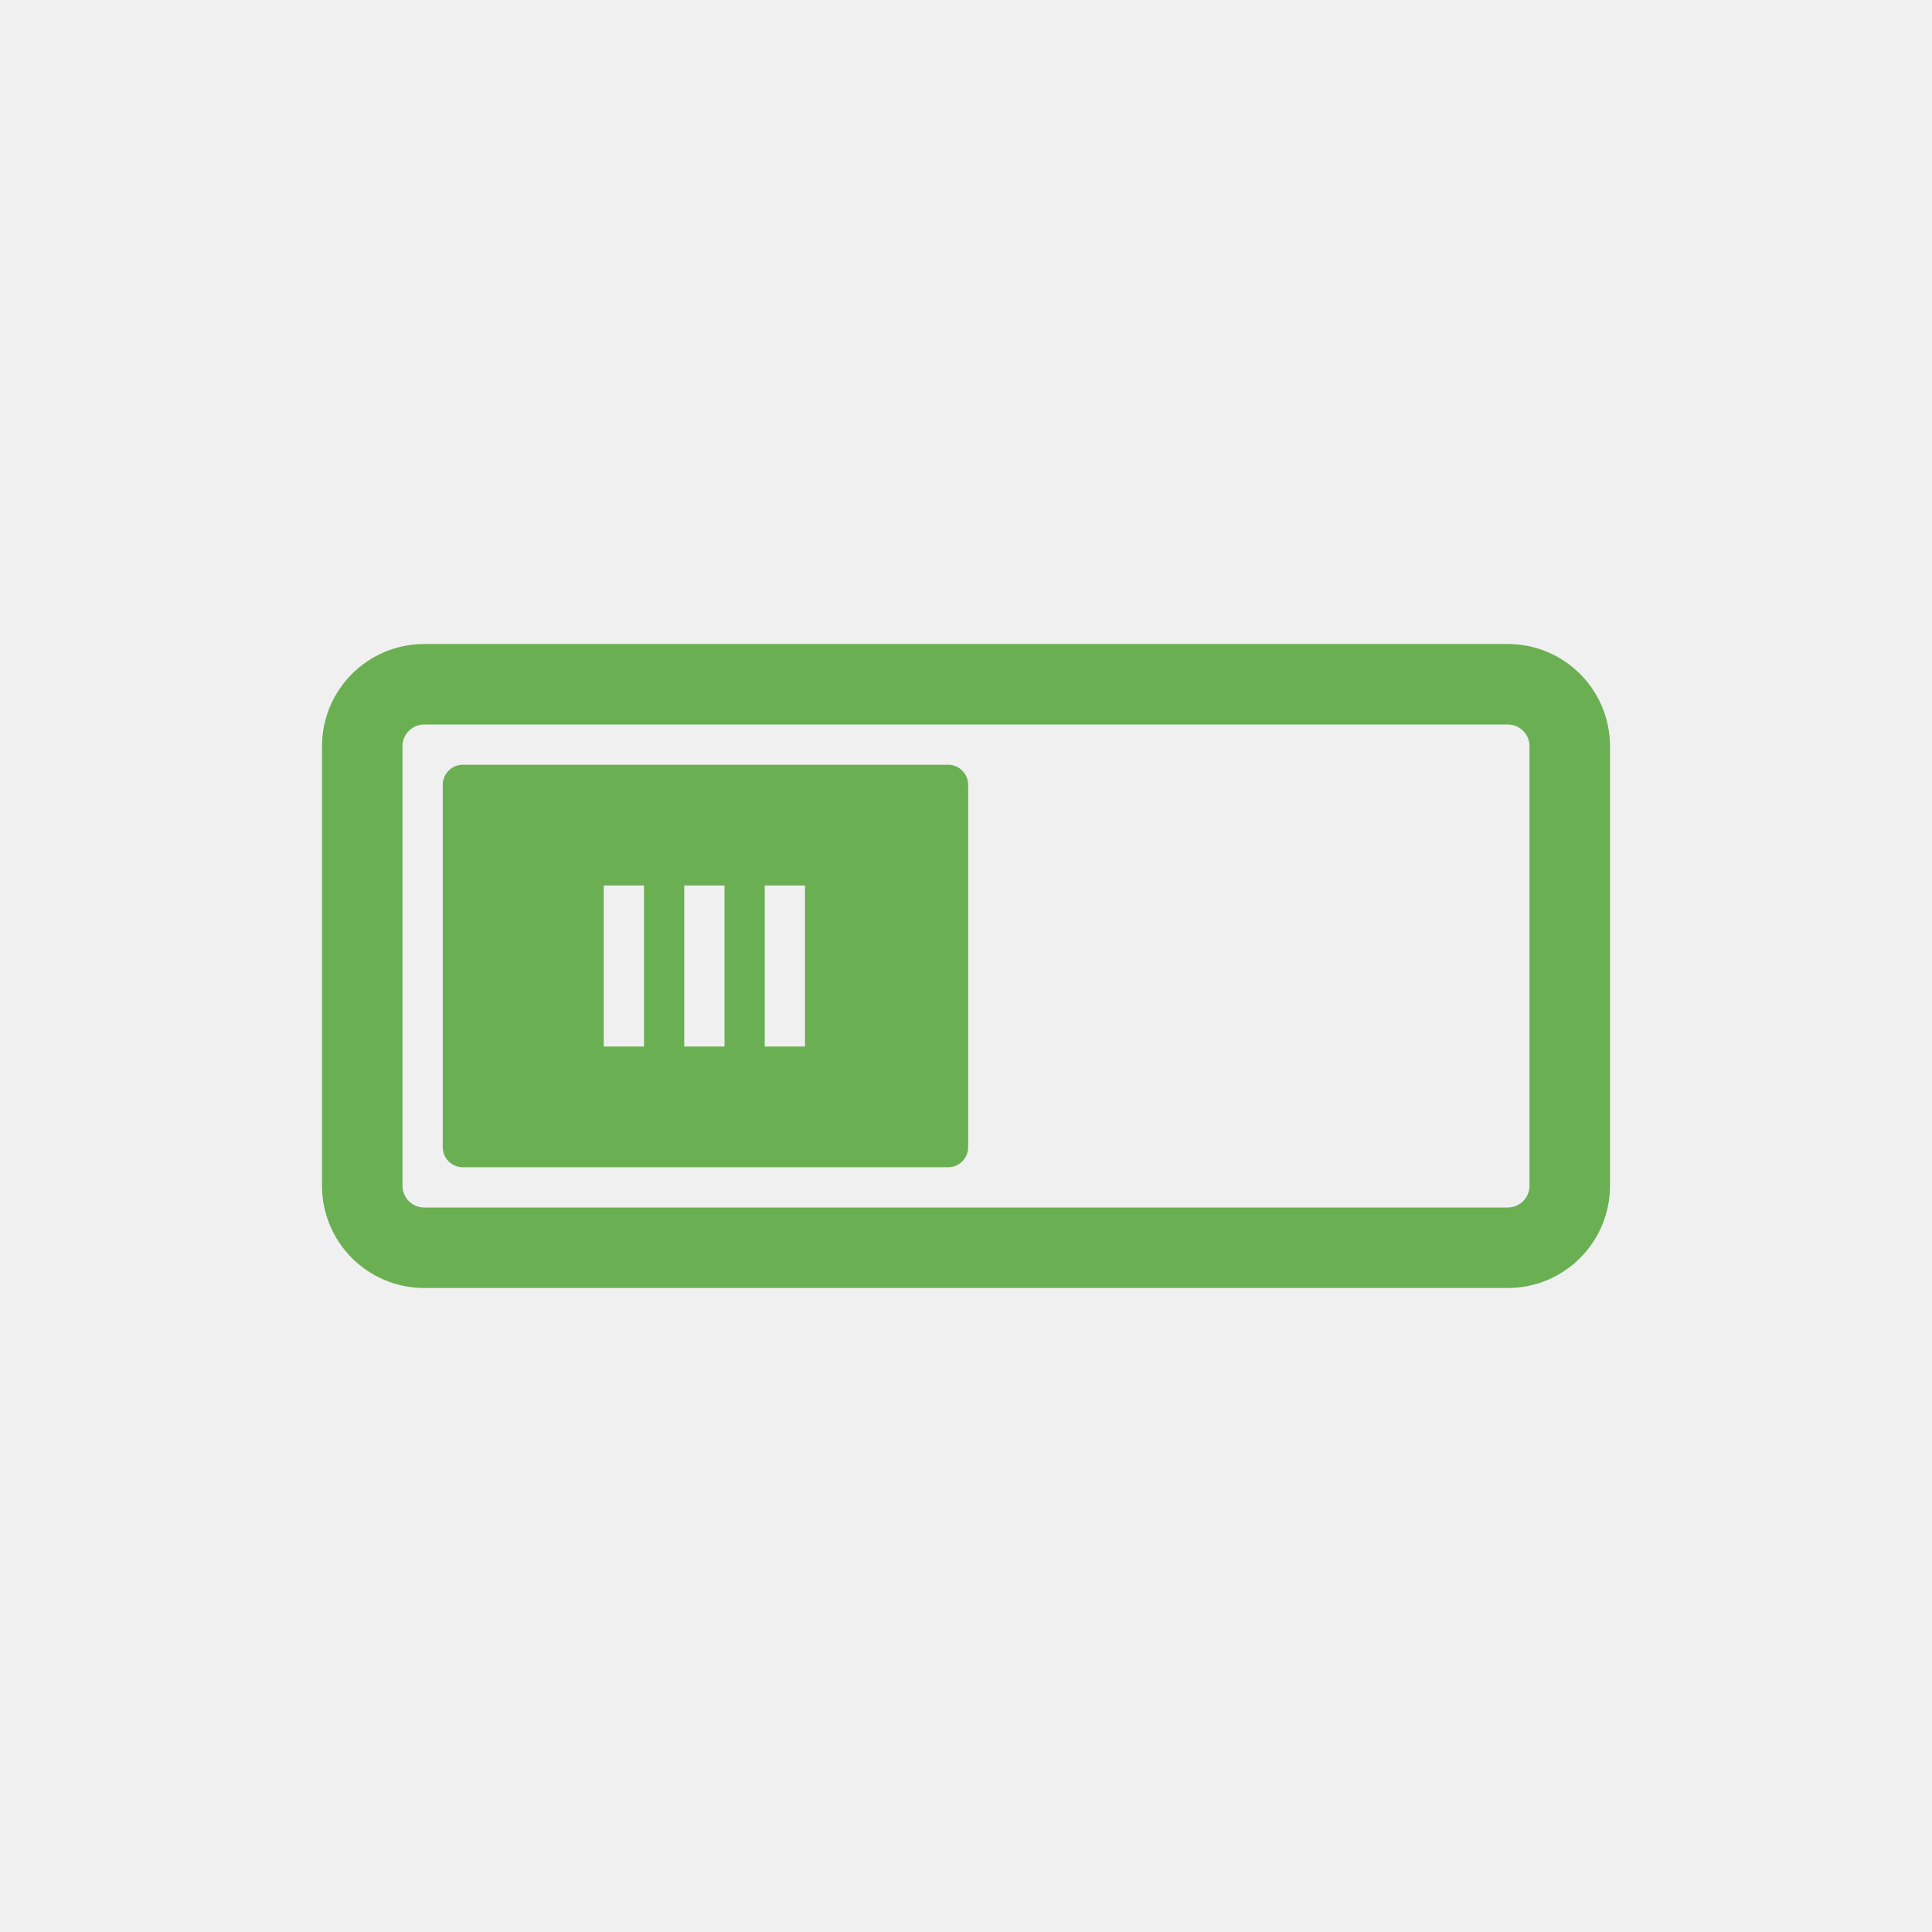
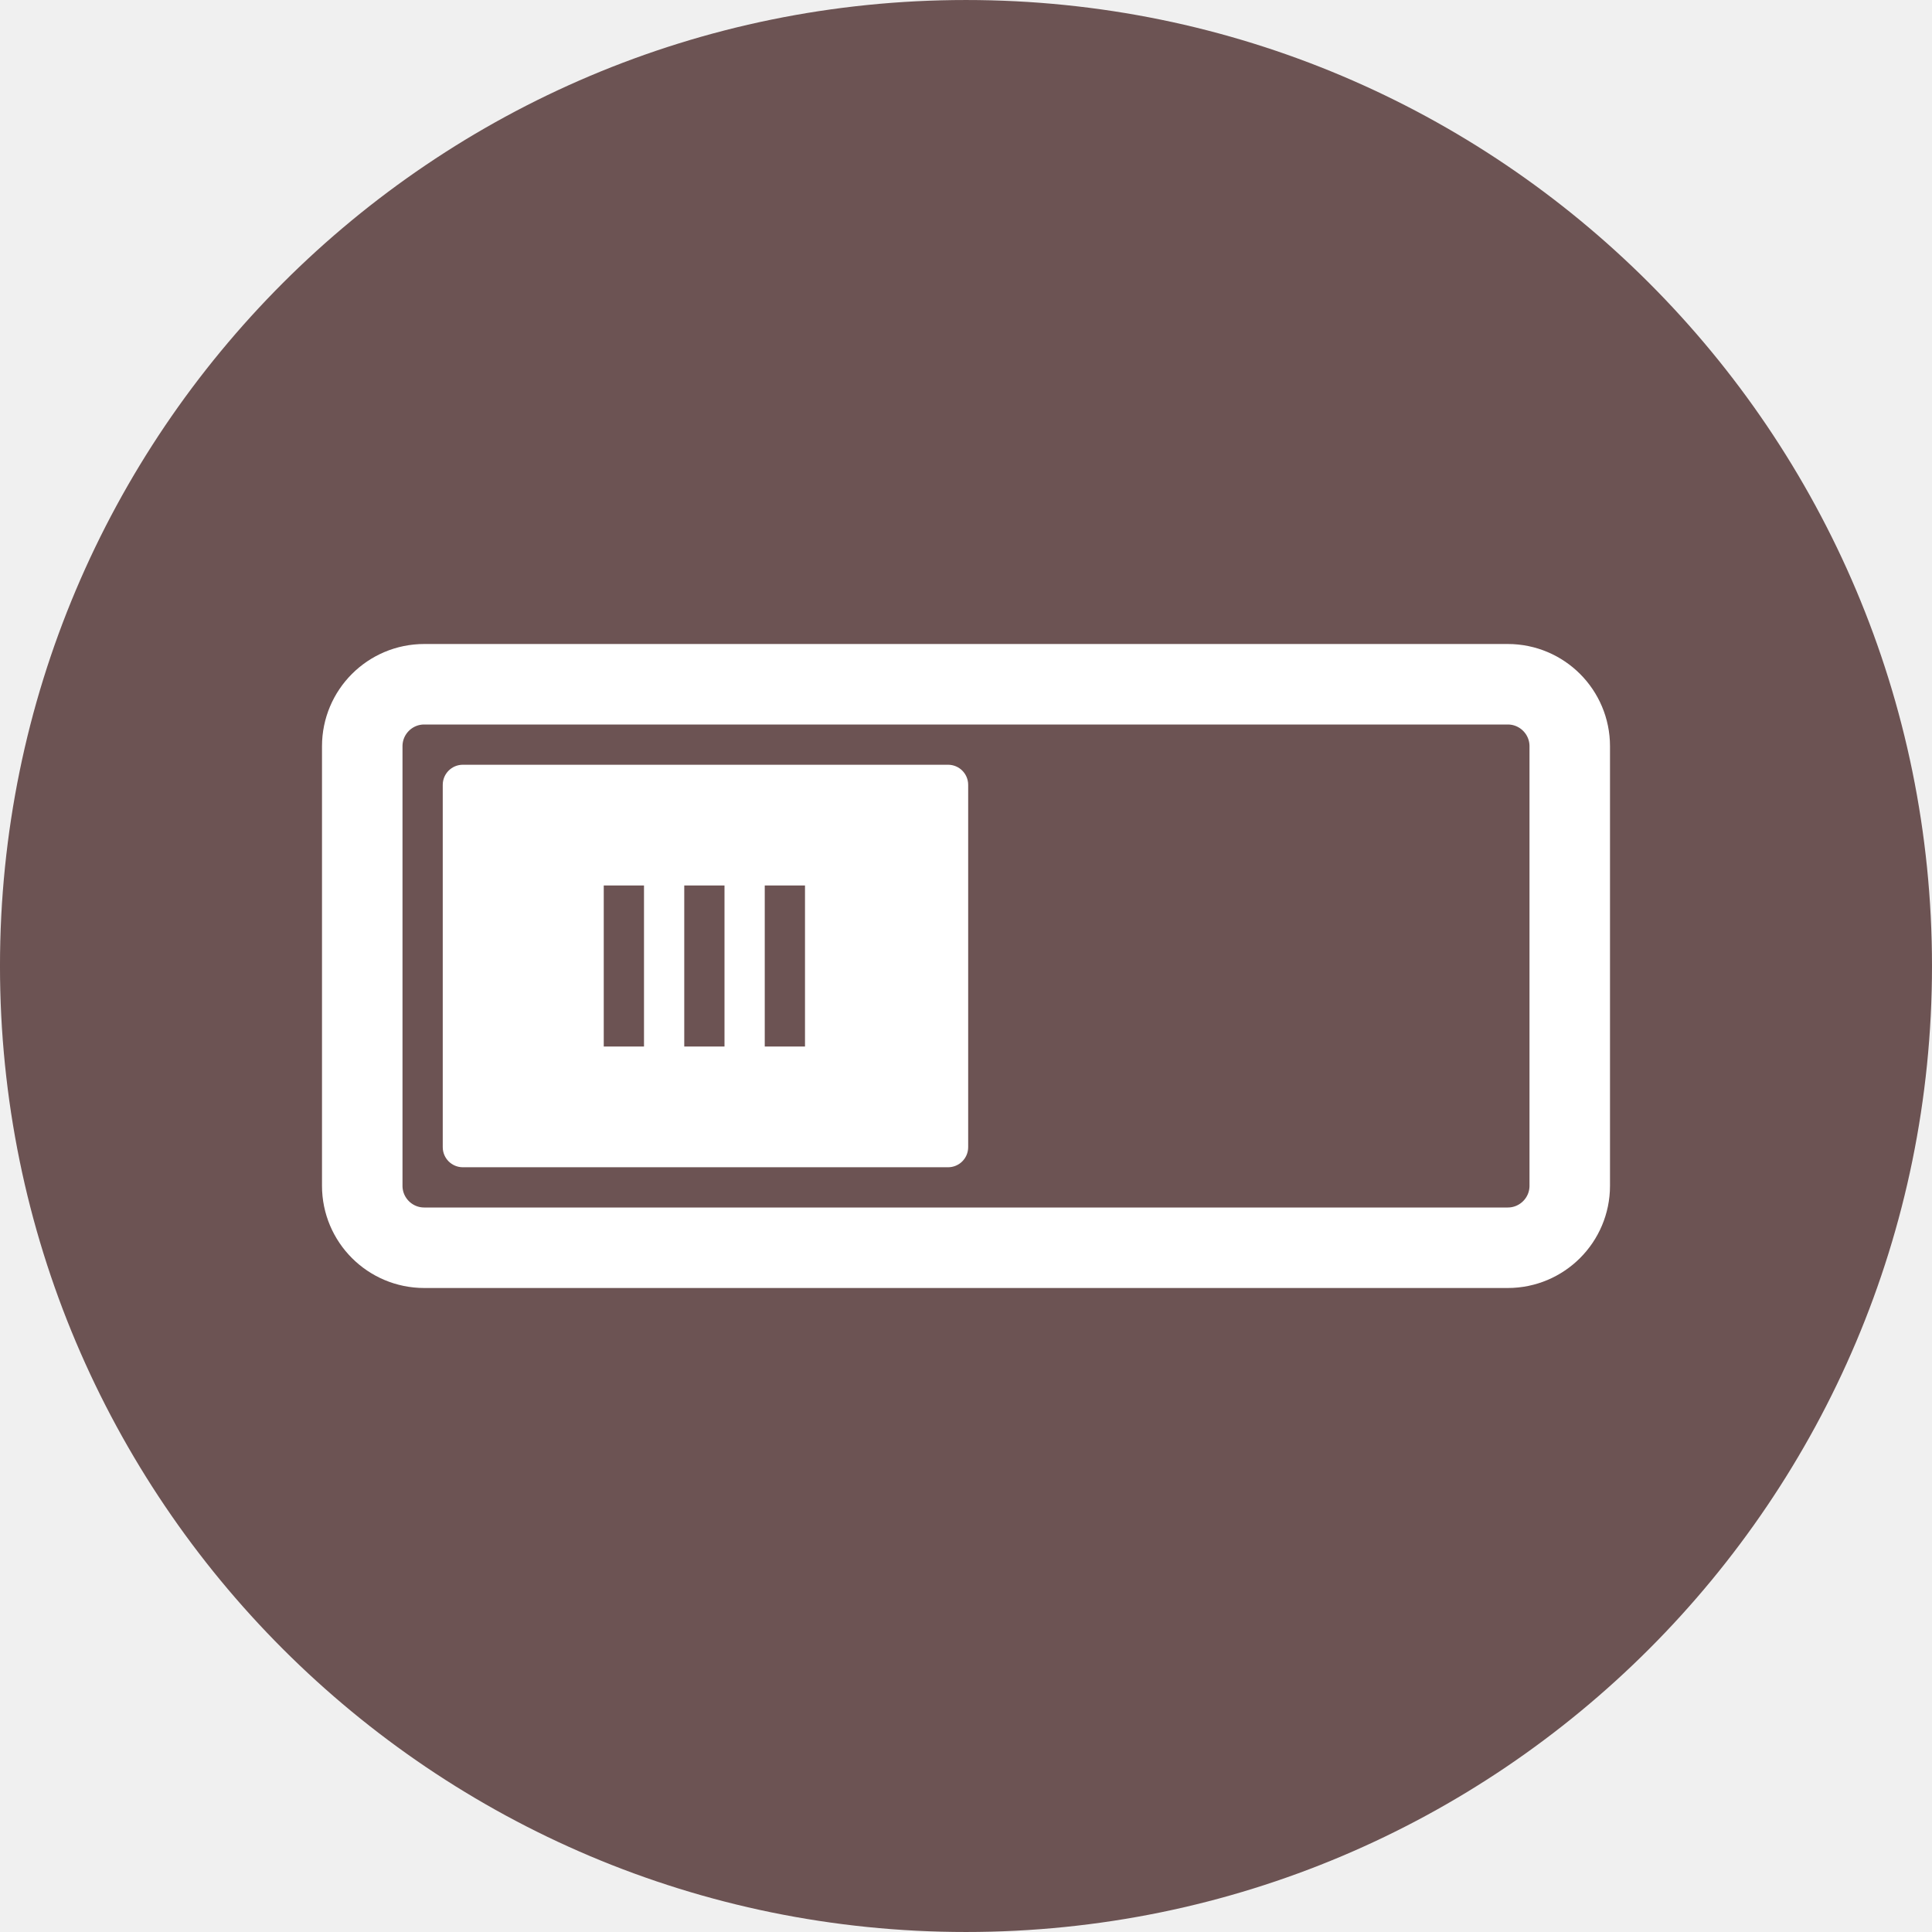
- <svg xmlns="http://www.w3.org/2000/svg" viewBox="0 0 48 48">
-   <g transform="translate(0 -1004.362)">
-     <rect width="30" x="9" y="1021.362" rx="1.54" height="14" style="fill:none;stroke:#6baf53;stroke-linejoin:round;stroke-linecap:round;stroke-width:2" />
-     <path style="fill:#6baf53" d="M 11.5,19 C 11.223,19 11,19.223 11,19.5 l 0,9 c 0,0.277 0.223,0.5 0.5,0.5 l 12.054,0 c 0.277,0 0.5,-0.223 0.5,-0.5 l 0,-9 c 0,-0.277 -0.223,-0.5 -0.5,-0.5 z m 3.5,7 0,-4 1,0 0,4 z m 2,0 0,-4 1,0 0,4 z m 2,0 0,-4 1,0 0,4 z" transform="translate(0 1004.362)" />
+ <svg xmlns="http://www.w3.org/2000/svg" viewBox="0 0 48 48" id="svg2" version="1.1" width="100%" height="100%">
+   <defs id="defs12" />
+   <g transform="translate(0 -1004.362)" id="g4">
+     <rect width="30" x="9" y="1021.362" rx="1.54" height="14" style="fill:none;stroke:#6baf53;stroke-linejoin:round;stroke-linecap:round;stroke-width:2" id="rect6" />
+     <path style="fill:#6baf53" d="M 11.5,19 C 11.223,19 11,19.223 11,19.5 l 0,9 c 0,0.277 0.223,0.5 0.5,0.5 l 12.054,0 c 0.277,0 0.5,-0.223 0.5,-0.5 l 0,-9 c 0,-0.277 -0.223,-0.5 -0.5,-0.5 z m 3.5,7 0,-4 1,0 0,4 z m 2,0 0,-4 1,0 0,4 z m 2,0 0,-4 1,0 0,4 z" transform="translate(0 1004.362)" id="path8" />
+   </g>
+   <g id="g3006">
+     <g id="g4-1" transform="translate(0,-1004.362)">
+       <rect id="rect6-3" style="fill:none;stroke:#6baf53;stroke-width:2;stroke-linecap:round;stroke-linejoin:round" height="14" rx="1.54" y="1021.362" x="9" width="30" />
+       <path id="path8-0" transform="translate(0,1004.362)" d="M 11.5,19 C 11.223,19 11,19.223 11,19.5 l 0,9 c 0,0.277 0.223,0.5 0.5,0.5 l 12.054,0 c 0.277,0 0.5,-0.223 0.5,-0.5 l 0,-9 c 0,-0.277 -0.223,-0.5 -0.5,-0.5 z m 3.5,7 0,-4 1,0 0,4 z m 2,0 0,-4 1,0 0,4 z m 2,0 0,-4 1,0 0,4 z" style="fill:#6baf53" />
+     </g>
+     <g id="g3002">
+       <g id="g4-8" transform="translate(0,-1004.362)">
+         <rect id="rect6-2" style="fill:none;stroke:#ffffff;stroke-width:2;stroke-linecap:round;stroke-linejoin:round;stroke-opacity:1" height="14" rx="1.54" y="1021.362" x="9" width="30" />
+         <path id="path8-7" transform="translate(0,1004.362)" d="M 11.5,19 C 11.223,19 11,19.223 11,19.5 l 0,9 c 0,0.277 0.223,0.5 0.5,0.5 l 12.054,0 c 0.277,0 0.5,-0.223 0.5,-0.5 l 0,-9 c 0,-0.277 -0.223,-0.5 -0.5,-0.5 z m 3.5,7 0,-4 1,0 0,4 z m 2,0 0,-4 1,0 0,4 z m 2,0 0,-4 1,0 0,4 z" style="fill:#ffffff" />
+       </g>
+       <path transform="matrix(0.7970274,0,0,1.289617,66.7882,-3.934424)" d="m -23.573,21.661 c 0,10.278 -13.482,18.61 -30.112,18.61 -16.63,0 -30.112,-8.332 -30.112,-18.61 0,-10.278 13.482,-18.61 30.112,-18.61 16.63,0 30.112,8.332 30.112,18.61 z" id="path2991" style="fill:#6c5353;fill-opacity:1;stroke:none" />
+       <g transform="translate(0,-1004.362)" id="g3761">
+         <rect width="30" x="9" y="1021.362" rx="1.54" height="14" style="fill:none;stroke:#ffffff;stroke-width:2;stroke-linecap:round;stroke-linejoin:round;stroke-opacity:1" id="rect3763" />
+         <path style="fill:#ffffff" d="M 11.5,19 C 11.223,19 11,19.223 11,19.5 l 0,9 c 0,0.277 0.223,0.5 0.5,0.5 l 12.054,0 c 0.277,0 0.5,-0.223 0.5,-0.5 l 0,-9 c 0,-0.277 -0.223,-0.5 -0.5,-0.5 z m 3.5,7 0,-4 1,0 0,4 z m 2,0 0,-4 1,0 0,4 z m 2,0 0,-4 1,0 0,4 z" transform="translate(0,1004.362)" id="path3765" />
+       </g>
+     </g>
  </g>
</svg>
